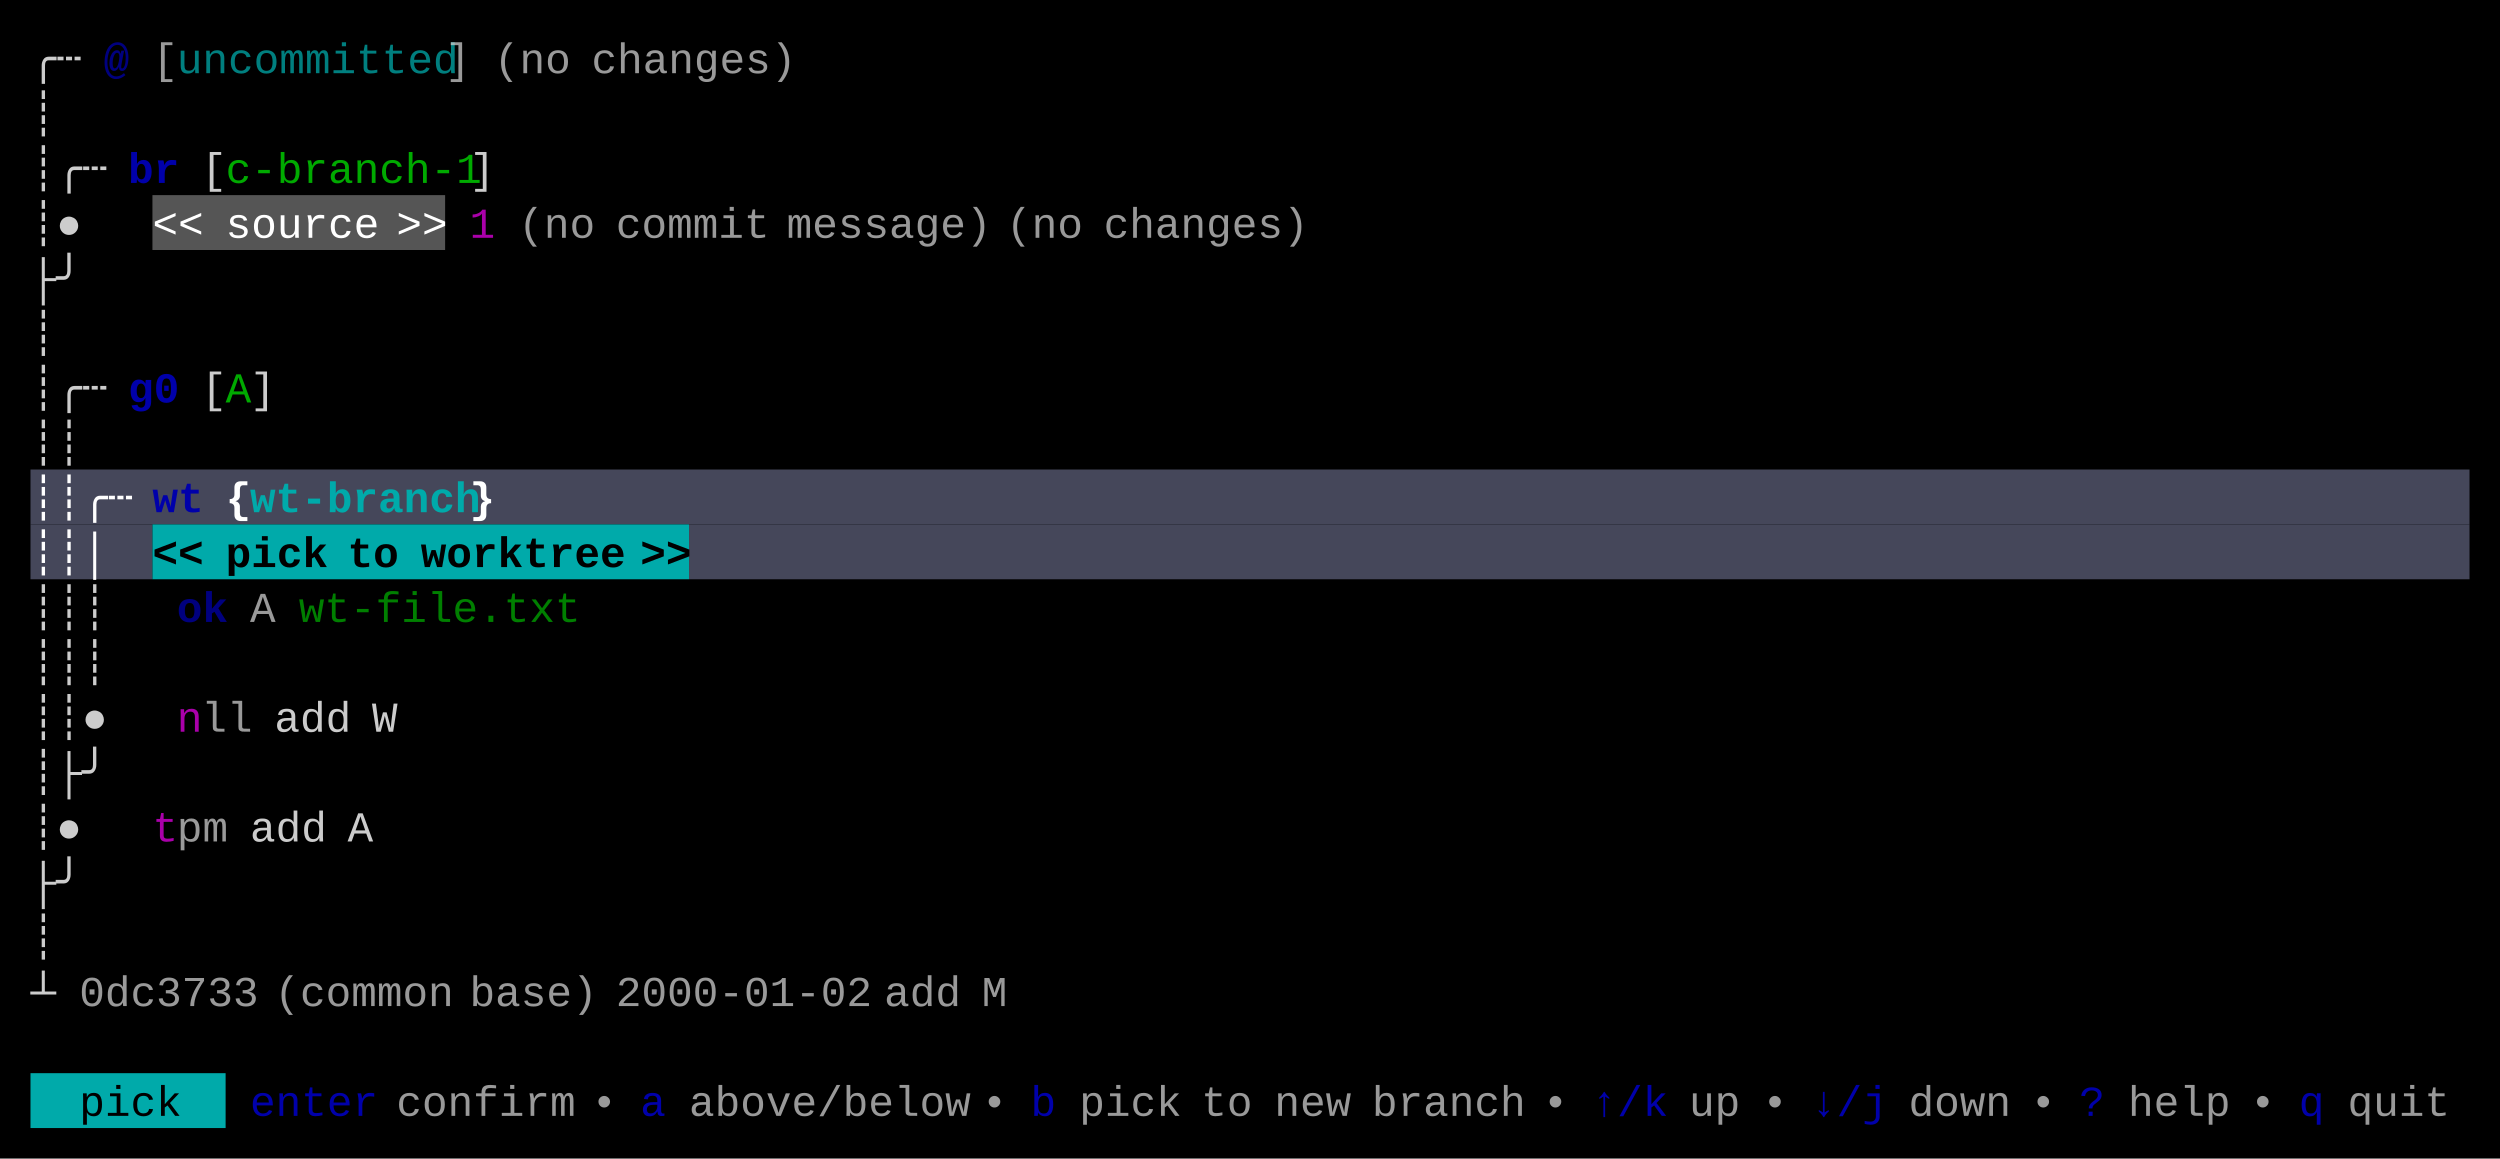
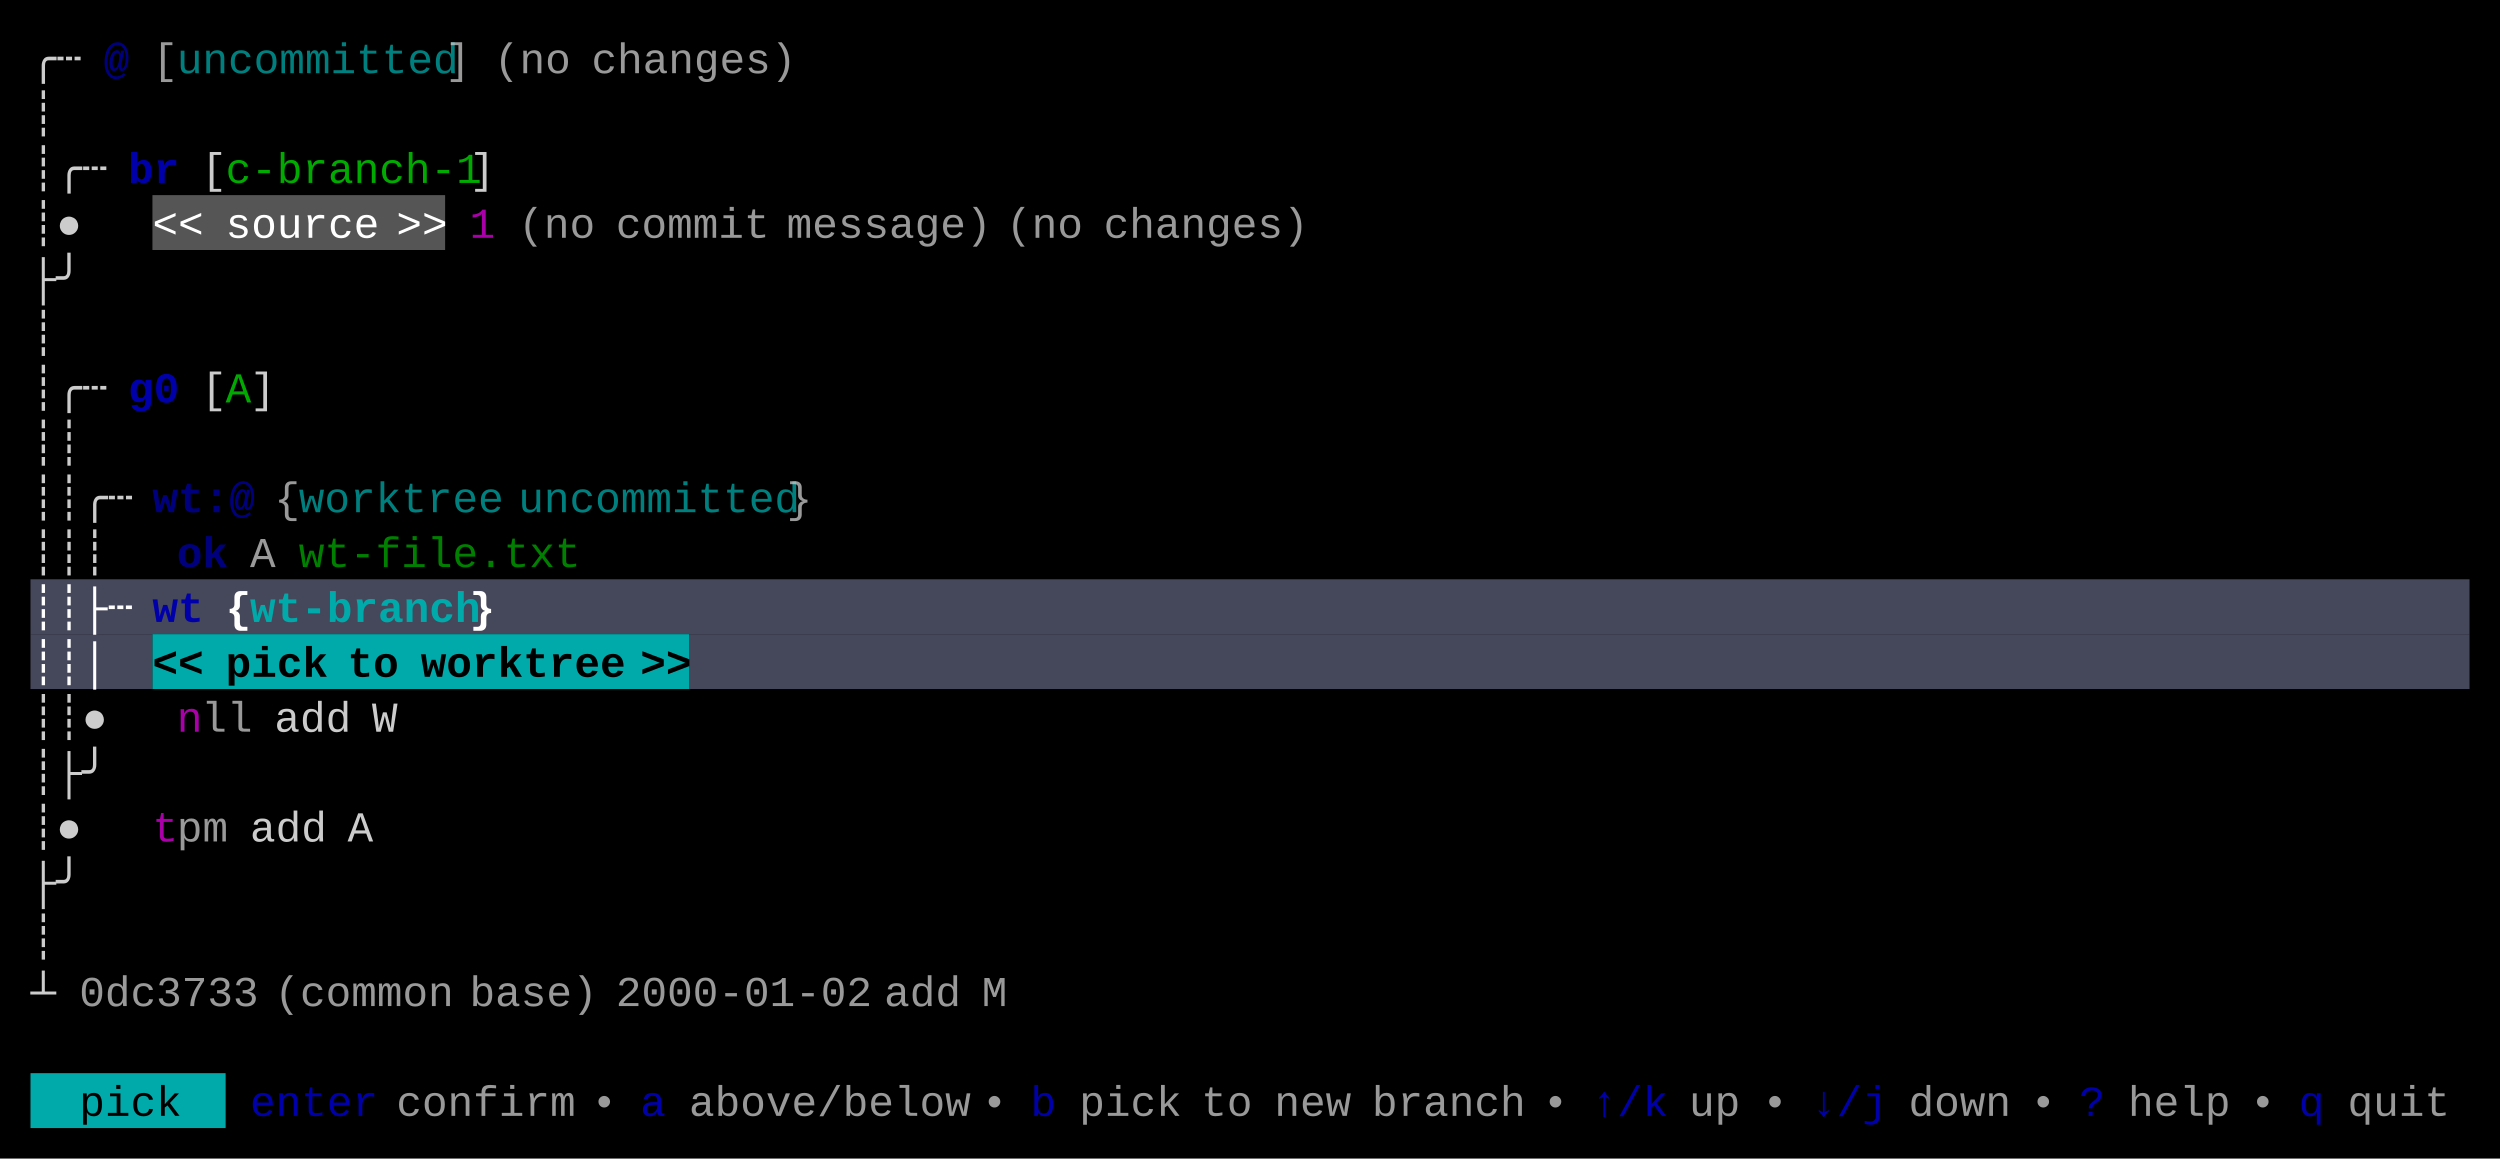
<svg xmlns="http://www.w3.org/2000/svg" width="820" height="380" viewBox="0 0 820 380">
  <rect x="0" y="0" width="820" height="380" fill="#000000" />
  <rect x="50" y="64" width="96" height="18" fill="#555555" />
-   <rect x="10" y="154" width="800" height="18" fill="#45475A" />
-   <rect x="10" y="172" width="40" height="18" fill="#45475A" />
-   <rect x="50" y="172" width="176" height="18" fill="#00AAAA" />
-   <rect x="226" y="172" width="584" height="18" fill="#45475A" />
+   <rect x="10" y="190" width="800" height="18" fill="#45475A" />
+   <rect x="10" y="208" width="40" height="18" fill="#45475A" />
+   <rect x="50" y="208" width="176" height="18" fill="#00AAAA" />
+   <rect x="226" y="208" width="584" height="18" fill="#45475A" />
  <rect x="10" y="352" width="64" height="18" fill="#00AAAA" />
  <g font-family="Menlo, Monaco, 'Courier New', monospace" font-size="14" xml:space="preserve">
    <text x="10 18" y="24" style="fill:#CCCCCC;">╭┄</text>
    <text x="34" y="24" style="fill:#0000AA;font-weight:bold;opacity:0.75;">@</text>
    <text x="50" y="24" style="fill:#CCCCCC;opacity:0.75;">[</text>
    <text x="58 66 74 82 90 98 106 114 122 130 138" y="24" style="fill:#00AAAA;opacity:0.75;">uncommitted</text>
    <text x="146" y="24" style="fill:#CCCCCC;opacity:0.75;">]</text>
    <text x="162 170 178" y="24" style="fill:#CCCCCC;opacity:0.75;">(no</text>
    <text x="194 202 210 218 226 234 242 250" y="24" style="fill:#CCCCCC;opacity:0.75;">changes)</text>
    <text x="10" y="42" style="fill:#CCCCCC;">┊</text>
    <text x="10 18 26" y="60" style="fill:#CCCCCC;">┊╭┄</text>
    <text x="42 50" y="60" style="fill:#0000AA;font-weight:bold;">br</text>
    <text x="66" y="60" style="fill:#CCCCCC;">[</text>
    <text x="74 82 90 98 106 114 122 130 138 146" y="60" style="fill:#00AA00;">c-branch-1</text>
    <text x="154" y="60" style="fill:#CCCCCC;">]</text>
    <text x="10 18" y="78" style="fill:#CCCCCC;">┊●</text>
    <text x="50 58" y="78" style="fill:#FFFFFF;">&lt;&lt;</text>
    <text x="74 82 90 98 106 114" y="78" style="fill:#FFFFFF;">source</text>
    <text x="130 138" y="78" style="fill:#FFFFFF;">&gt;&gt;</text>
    <text x="154" y="78" style="fill:#AA00AA;">1</text>
    <text x="170 178 186" y="78" style="fill:#CCCCCC;opacity:0.75;">(no</text>
    <text x="202 210 218 226 234 242" y="78" style="fill:#CCCCCC;opacity:0.75;">commit</text>
    <text x="258 266 274 282 290 298 306 314" y="78" style="fill:#CCCCCC;opacity:0.75;">message)</text>
    <text x="330 338 346" y="78" style="fill:#CCCCCC;opacity:0.75;">(no</text>
    <text x="362 370 378 386 394 402 410 418" y="78" style="fill:#CCCCCC;opacity:0.75;">changes)</text>
    <text x="10 18" y="96" style="fill:#CCCCCC;">├╯</text>
    <text x="10" y="114" style="fill:#CCCCCC;">┊</text>
    <text x="10 18 26" y="132" style="fill:#CCCCCC;">┊╭┄</text>
    <text x="42 50" y="132" style="fill:#0000AA;font-weight:bold;">g0</text>
    <text x="66" y="132" style="fill:#CCCCCC;">[</text>
    <text x="74" y="132" style="fill:#00AA00;">A</text>
    <text x="82" y="132" style="fill:#CCCCCC;">]</text>
    <text x="10 18" y="150" style="fill:#CCCCCC;">┊┊</text>
-     <text x="10 18 26 34" y="168" style="fill:#FFFFFF;font-weight:bold;">┊┊╭┄</text>
-     <text x="50 58" y="168" style="fill:#0000AA;font-weight:bold;">wt</text>
-     <text x="74" y="168" style="fill:#FFFFFF;font-weight:bold;">{</text>
-     <text x="82 90 98 106 114 122 130 138 146" y="168" style="fill:#00AAAA;font-weight:bold;">wt-branch</text>
-     <text x="154" y="168" style="fill:#FFFFFF;font-weight:bold;">}</text>
-     <text x="10 18 26" y="186" style="fill:#FFFFFF;font-weight:bold;">┊┊│</text>
-     <text x="50 58" y="186" style="fill:#000000;font-weight:bold;">&lt;&lt;</text>
-     <text x="74 82 90 98" y="186" style="fill:#000000;font-weight:bold;">pick</text>
-     <text x="114 122" y="186" style="fill:#000000;font-weight:bold;">to</text>
-     <text x="138 146 154 162 170 178 186 194" y="186" style="fill:#000000;font-weight:bold;">worktree</text>
-     <text x="210 218" y="186" style="fill:#000000;font-weight:bold;">&gt;&gt;</text>
-     <text x="10 18 26" y="204" style="fill:#CCCCCC;">┊┊┊</text>
-     <text x="58 66" y="204" style="fill:#0000AA;font-weight:bold;opacity:0.75;">ok</text>
-     <text x="82" y="204" style="fill:#CCCCCC;opacity:0.75;">A</text>
-     <text x="98 106 114 122 130 138 146 154 162 170 178" y="204" style="fill:#00AA00;opacity:0.75;">wt-file.txt</text>
-     <text x="10 18 26" y="222" style="fill:#CCCCCC;">┊┊┊</text>
+     <text x="10 18 26 34" y="168" style="fill:#CCCCCC;">┊┊╭┄</text>
+     <text x="50 58 66 74" y="168" style="fill:#0000AA;font-weight:bold;opacity:0.75;">wt:@</text>
+     <text x="90" y="168" style="fill:#CCCCCC;opacity:0.75;">{</text>
+     <text x="98 106 114 122 130 138 146 154" y="168" style="fill:#00AAAA;opacity:0.75;">worktree</text>
+     <text x="170 178 186 194 202 210 218 226 234 242 250" y="168" style="fill:#00AAAA;opacity:0.75;">uncommitted</text>
+     <text x="258" y="168" style="fill:#CCCCCC;opacity:0.75;">}</text>
+     <text x="10 18 26" y="186" style="fill:#CCCCCC;">┊┊┊</text>
+     <text x="58 66" y="186" style="fill:#0000AA;font-weight:bold;opacity:0.75;">ok</text>
+     <text x="82" y="186" style="fill:#CCCCCC;opacity:0.75;">A</text>
+     <text x="98 106 114 122 130 138 146 154 162 170 178" y="186" style="fill:#00AA00;opacity:0.75;">wt-file.txt</text>
+     <text x="10 18 26 34" y="204" style="fill:#FFFFFF;font-weight:bold;">┊┊├┄</text>
+     <text x="50 58" y="204" style="fill:#0000AA;font-weight:bold;">wt</text>
+     <text x="74" y="204" style="fill:#FFFFFF;font-weight:bold;">{</text>
+     <text x="82 90 98 106 114 122 130 138 146" y="204" style="fill:#00AAAA;font-weight:bold;">wt-branch</text>
+     <text x="154" y="204" style="fill:#FFFFFF;font-weight:bold;">}</text>
+     <text x="10 18 26" y="222" style="fill:#FFFFFF;font-weight:bold;">┊┊│</text>
+     <text x="50 58" y="222" style="fill:#000000;font-weight:bold;">&lt;&lt;</text>
+     <text x="74 82 90 98" y="222" style="fill:#000000;font-weight:bold;">pick</text>
+     <text x="114 122" y="222" style="fill:#000000;font-weight:bold;">to</text>
+     <text x="138 146 154 162 170 178 186 194" y="222" style="fill:#000000;font-weight:bold;">worktree</text>
+     <text x="210 218" y="222" style="fill:#000000;font-weight:bold;">&gt;&gt;</text>
    <text x="10 18 26" y="240" style="fill:#CCCCCC;">┊┊●</text>
    <text x="58" y="240" style="fill:#AA00AA;">n</text>
    <text x="66 74" y="240" style="fill:#CCCCCC;opacity:0.75;">ll</text>
    <text x="90 98 106" y="240" style="fill:#CCCCCC;">add</text>
    <text x="122" y="240" style="fill:#CCCCCC;">W</text>
    <text x="10 18 26" y="258" style="fill:#CCCCCC;">┊├╯</text>
    <text x="10 18" y="276" style="fill:#CCCCCC;">┊●</text>
    <text x="50" y="276" style="fill:#AA00AA;">t</text>
    <text x="58 66" y="276" style="fill:#CCCCCC;opacity:0.75;">pm</text>
    <text x="82 90 98" y="276" style="fill:#CCCCCC;">add</text>
    <text x="114" y="276" style="fill:#CCCCCC;">A</text>
    <text x="10 18" y="294" style="fill:#CCCCCC;">├╯</text>
    <text x="10" y="312" style="fill:#CCCCCC;">┊</text>
    <text x="10" y="330" style="fill:#CCCCCC;">┴</text>
    <text x="26 34 42 50 58 66 74" y="330" style="fill:#CCCCCC;opacity:0.75;">0dc3733</text>
    <text x="90 98 106 114 122 130 138" y="330" style="fill:#CCCCCC;opacity:0.75;">(common</text>
    <text x="154 162 170 178 186" y="330" style="fill:#CCCCCC;opacity:0.75;">base)</text>
    <text x="202 210 218 226 234 242 250 258 266 274" y="330" style="fill:#CCCCCC;opacity:0.75;">2000-01-02</text>
    <text x="290 298 306" y="330" style="fill:#CCCCCC;opacity:0.75;">add</text>
    <text x="322" y="330" style="fill:#CCCCCC;opacity:0.75;">M</text>
    <text x="26 34 42 50" y="366" style="fill:#000000;">pick</text>
    <text x="82 90 98 106 114" y="366" style="fill:#0000AA;">enter</text>
    <text x="130 138 146 154 162 170 178" y="366" style="fill:#CCCCCC;opacity:0.75;">confirm</text>
    <text x="194" y="366" style="fill:#CCCCCC;opacity:0.75;">•</text>
    <text x="210" y="366" style="fill:#0000AA;">a</text>
    <text x="226 234 242 250 258 266 274 282 290 298 306" y="366" style="fill:#CCCCCC;opacity:0.75;">above/below</text>
    <text x="322" y="366" style="fill:#CCCCCC;opacity:0.75;">•</text>
    <text x="338" y="366" style="fill:#0000AA;">b</text>
    <text x="354 362 370 378" y="366" style="fill:#CCCCCC;opacity:0.75;">pick</text>
    <text x="394 402" y="366" style="fill:#CCCCCC;opacity:0.75;">to</text>
    <text x="418 426 434" y="366" style="fill:#CCCCCC;opacity:0.75;">new</text>
    <text x="450 458 466 474 482 490" y="366" style="fill:#CCCCCC;opacity:0.75;">branch</text>
    <text x="506" y="366" style="fill:#CCCCCC;opacity:0.75;">•</text>
    <text x="522 530 538" y="366" style="fill:#0000AA;">↑/k</text>
    <text x="554 562" y="366" style="fill:#CCCCCC;opacity:0.75;">up</text>
    <text x="578" y="366" style="fill:#CCCCCC;opacity:0.75;">•</text>
    <text x="594 602 610" y="366" style="fill:#0000AA;">↓/j</text>
    <text x="626 634 642 650" y="366" style="fill:#CCCCCC;opacity:0.75;">down</text>
    <text x="666" y="366" style="fill:#CCCCCC;opacity:0.75;">•</text>
    <text x="682" y="366" style="fill:#0000AA;">?</text>
    <text x="698 706 714 722" y="366" style="fill:#CCCCCC;opacity:0.75;">help</text>
    <text x="738" y="366" style="fill:#CCCCCC;opacity:0.75;">•</text>
    <text x="754" y="366" style="fill:#0000AA;">q</text>
    <text x="770 778 786 794" y="366" style="fill:#CCCCCC;opacity:0.75;">quit</text>
  </g>
</svg>
